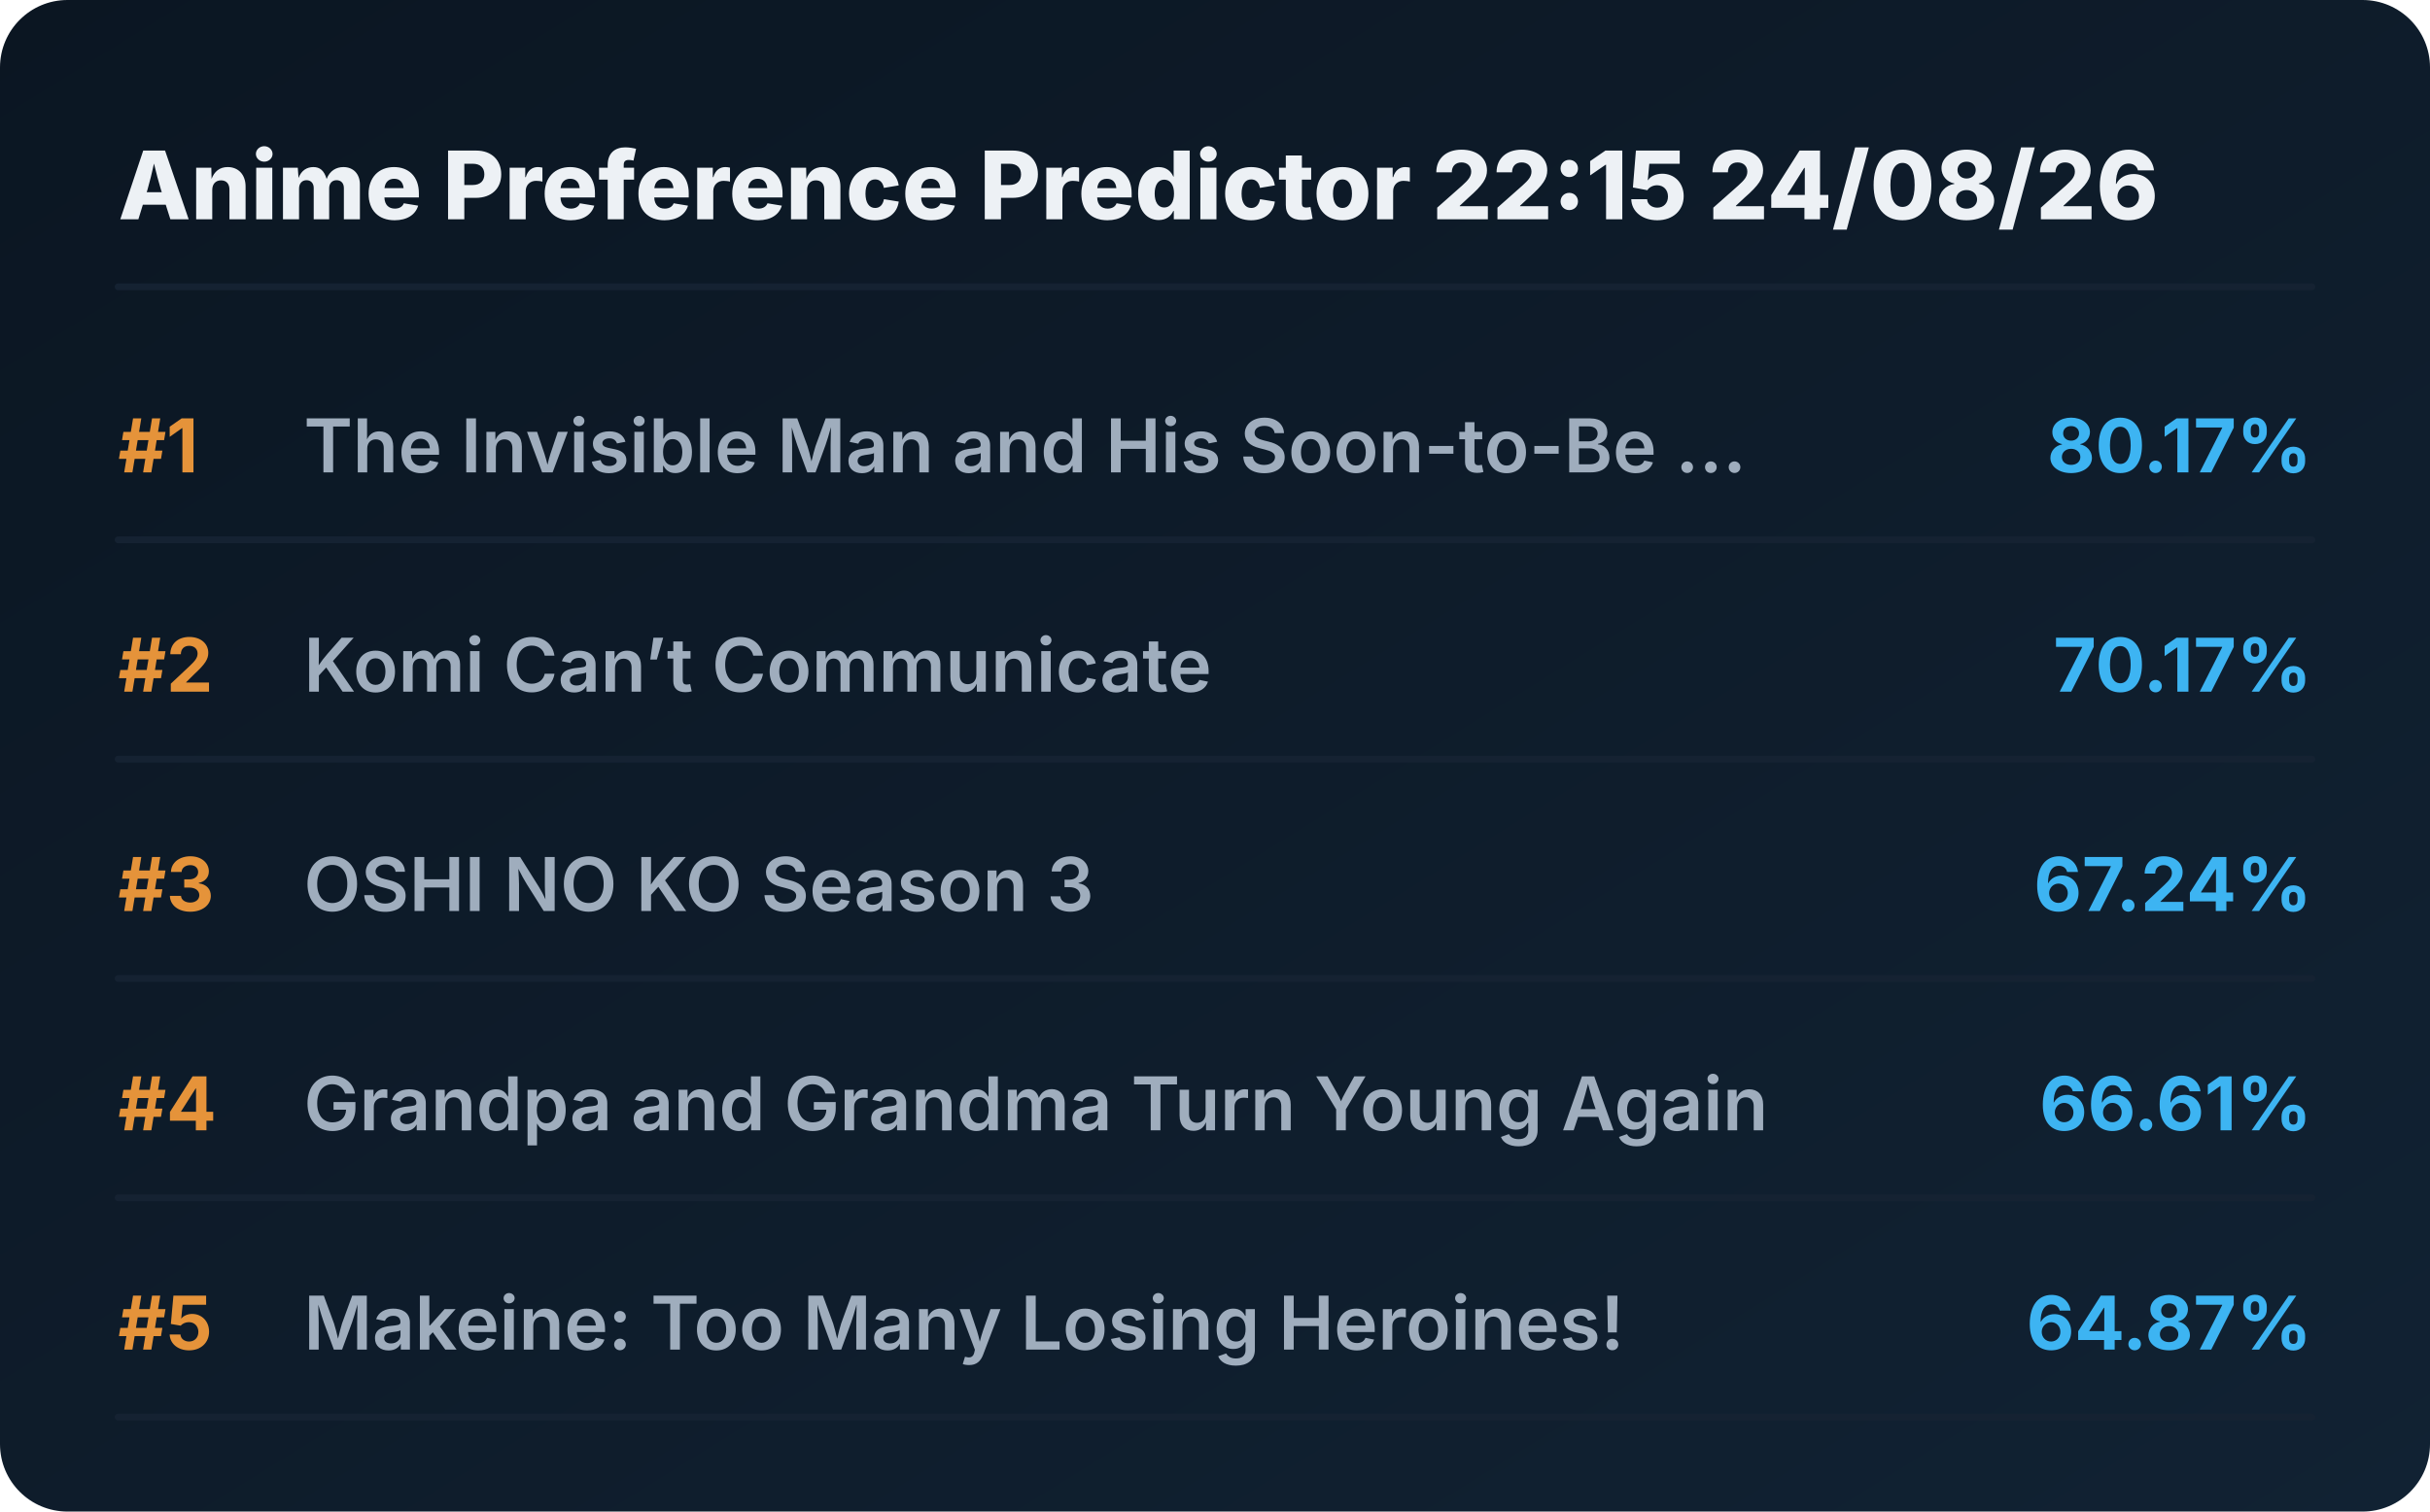
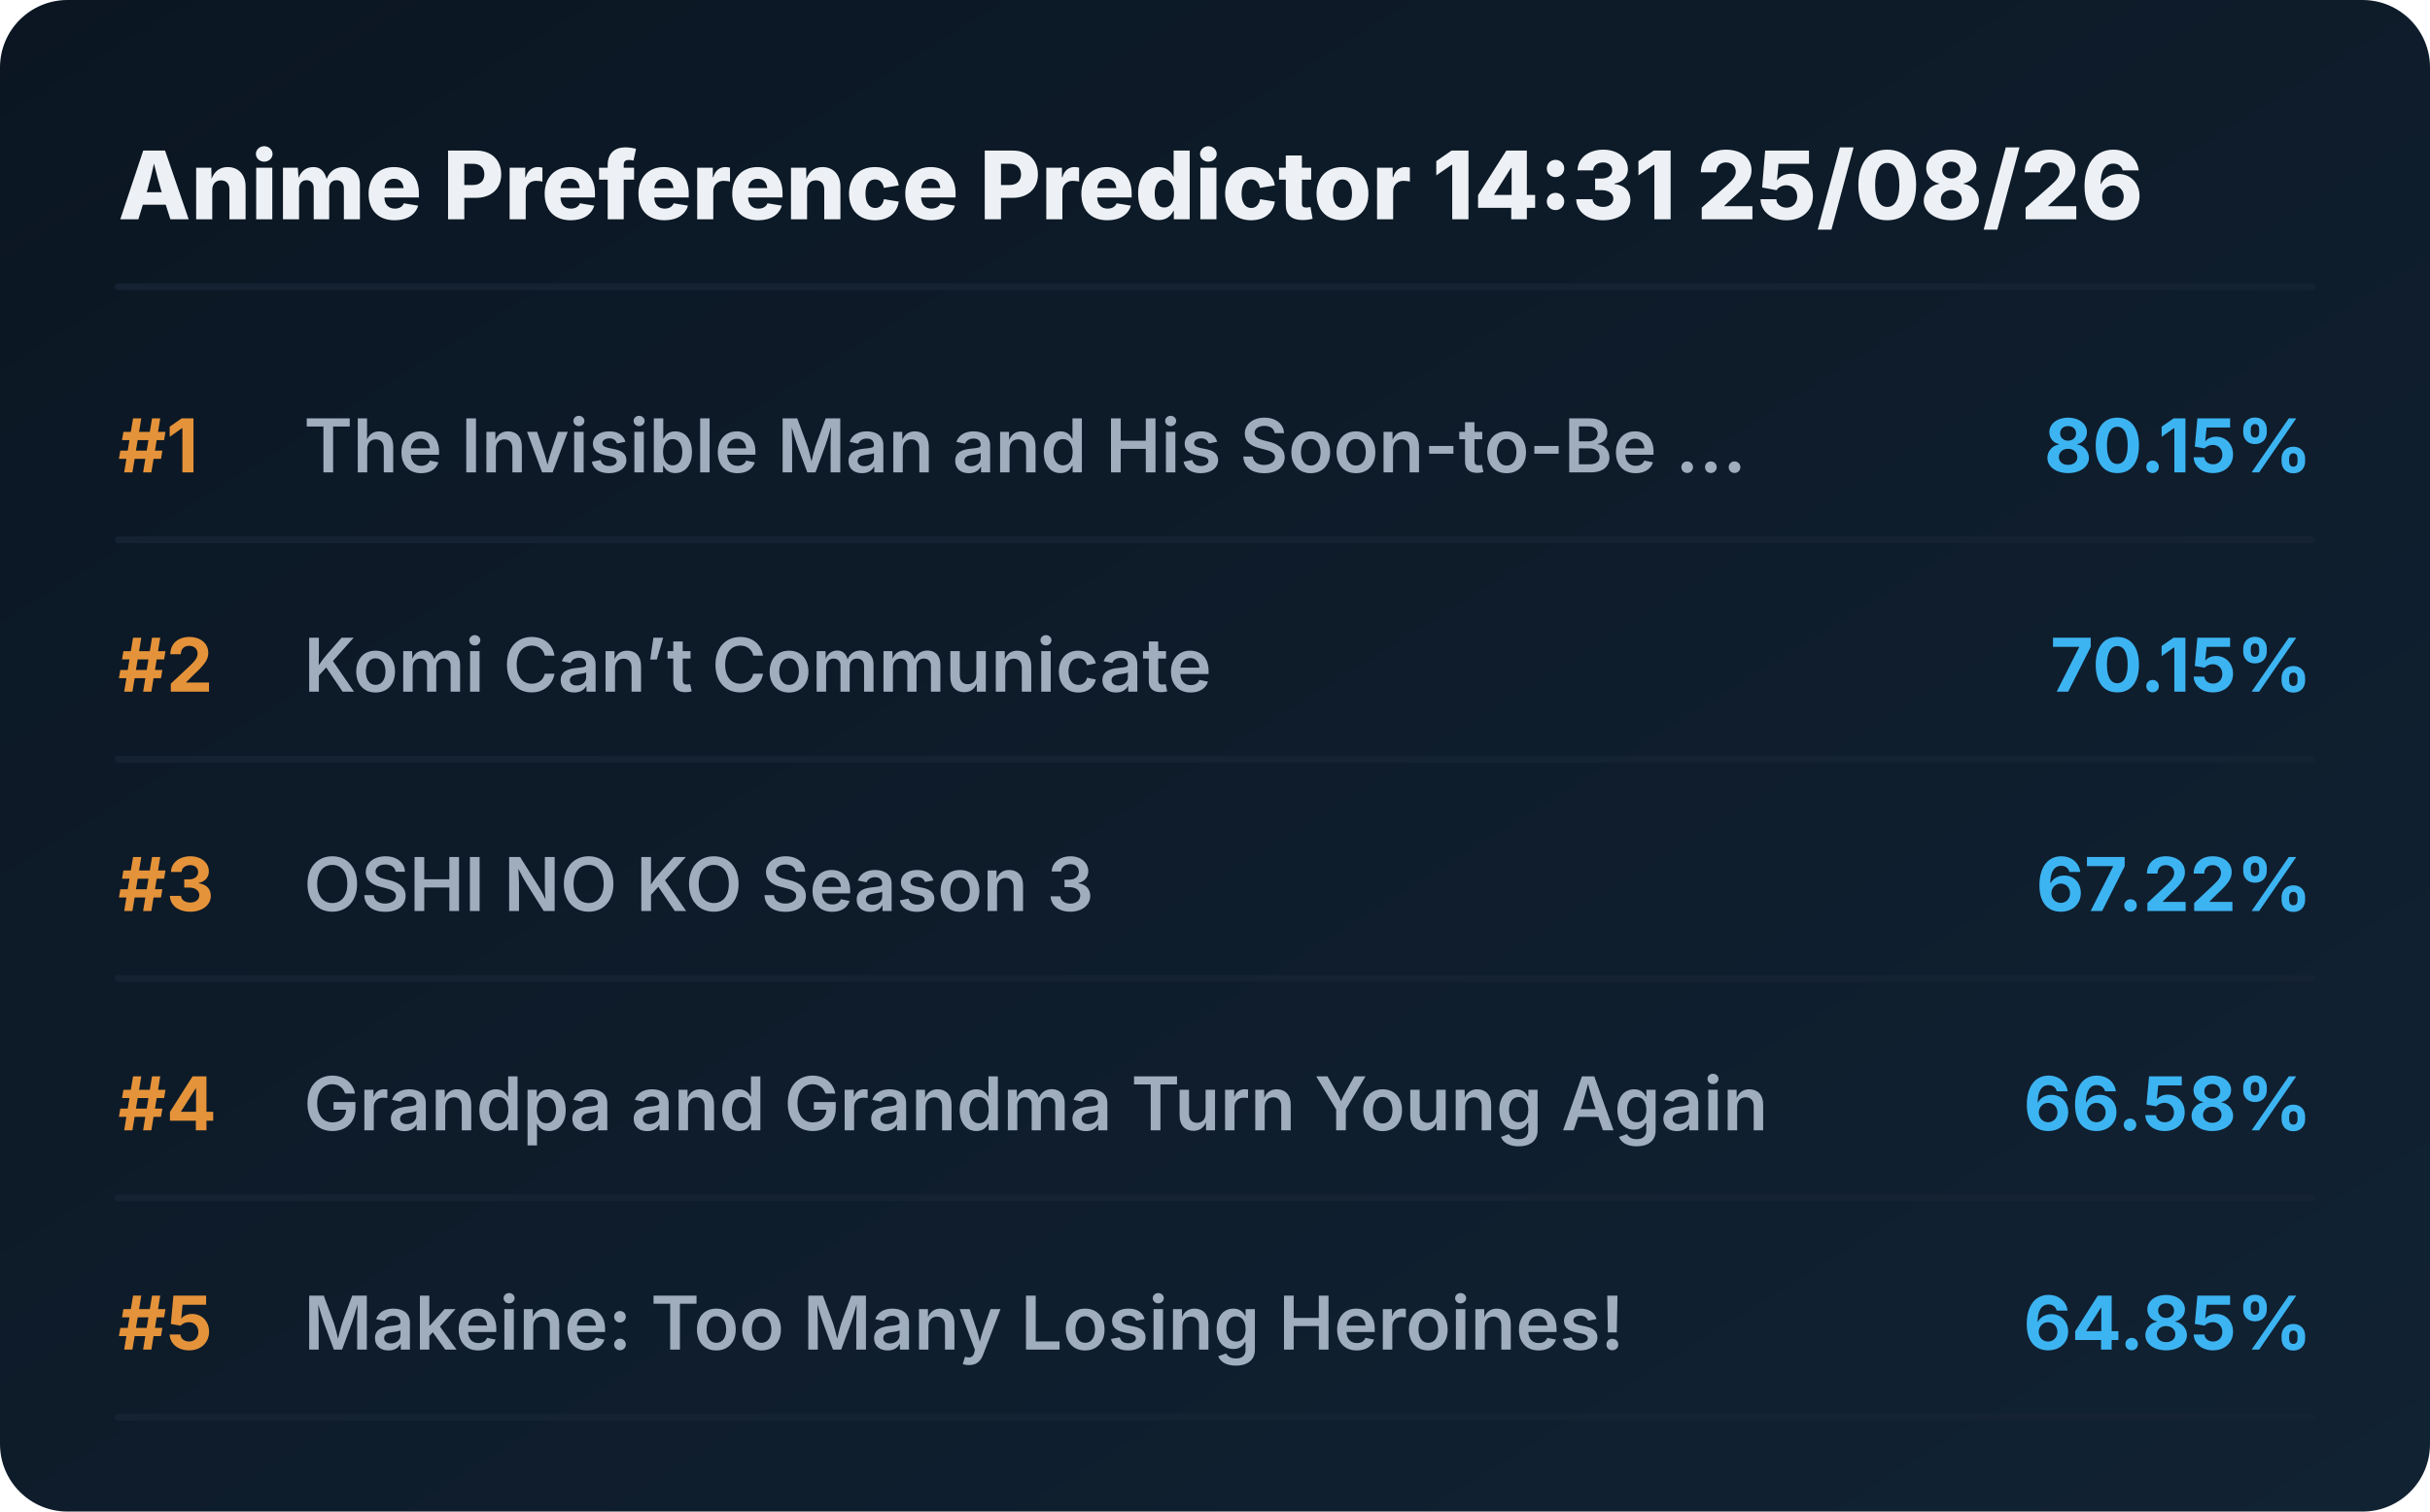
<svg xmlns="http://www.w3.org/2000/svg" viewBox="0 0 720 448" preserveAspectRatio="xMidYMid meet" style="width: 100%; height: auto; max-width: 720px;">
  <defs>
    <linearGradient id="boxGrad" x1="0%" y1="0%" x2="100%" y2="100%">
      <stop offset="0%" stop-color="#0b1622" />
      <stop offset="100%" stop-color="#112233" />
    </linearGradient>
    <clipPath id="titleClip">
      <rect x="90" y="0" width="510" height="100%" />
    </clipPath>
  </defs>
  <style>
    .bg { fill: url(#boxGrad); rx: 20px; }
    .header { font-family: 'Overpass', 'Inter', system-ui, sans-serif; font-weight: 800; font-size: 28px; fill: #edf1f5; }
    .rank { font-family: 'Overpass', 'Inter', system-ui, sans-serif; font-weight: 700; font-size: 22px; fill: #e5933a; }
    .title { font-family: 'Overpass', 'Inter', system-ui, sans-serif; font-weight: 600; font-size: 22px; fill: #9fadbd; }
    .score { font-family: 'Overpass', 'Inter', system-ui, sans-serif; font-weight: 700; font-size: 22px; fill: #3db4f2; }
    .line { stroke: #152232; stroke-width: 2; stroke-linecap: round; }
  </style>
  <rect class="bg" width="720" height="448" />
-   <text x="35" y="65" class="header">Anime Preference Predictor 22:15 24/08/26</text>
+   <text x="35" y="65" class="header">Anime Preference Predictor 14:31 25/08/26</text>
  <line x1="35" y1="85" x2="685" y2="85" class="line" />
  <g transform="translate(0, 0)">
    <text x="35" y="140" class="rank">#1</text>
    <text x="90" y="140" class="title">The Invisible Man and His Soon-to-Be ...</text>
-     <text x="685" y="140" class="score" text-anchor="end">80.17%</text>
+     <text x="685" y="140" class="score" text-anchor="end">80.15%</text>
    <line x1="35" y1="160" x2="685" y2="160" class="line" />
  </g>
  <g transform="translate(0, 65)">
    <text x="35" y="140" class="rank">#2</text>
    <text x="90" y="140" class="title">Komi Can’t Communicate</text>
-     <text x="685" y="140" class="score" text-anchor="end">70.17%</text>
+     <text x="685" y="140" class="score" text-anchor="end">70.15%</text>
    <line x1="35" y1="160" x2="685" y2="160" class="line" />
  </g>
  <g transform="translate(0, 130)">
    <text x="35" y="140" class="rank">#3</text>
    <text x="90" y="140" class="title">OSHI NO KO Season 3</text>
-     <text x="685" y="140" class="score" text-anchor="end">67.24%</text>
+     <text x="685" y="140" class="score" text-anchor="end">67.22%</text>
    <line x1="35" y1="160" x2="685" y2="160" class="line" />
  </g>
  <g transform="translate(0, 195)">
    <text x="35" y="140" class="rank">#4</text>
    <text x="90" y="140" class="title">Grandpa and Grandma Turn Young Again</text>
-     <text x="685" y="140" class="score" text-anchor="end">66.61%</text>
+     <text x="685" y="140" class="score" text-anchor="end">66.58%</text>
    <line x1="35" y1="160" x2="685" y2="160" class="line" />
  </g>
  <g transform="translate(0, 260)">
    <text x="35" y="140" class="rank">#5</text>
    <text x="90" y="140" class="title">Makeine: Too Many Losing Heroines!</text>
-     <text x="685" y="140" class="score" text-anchor="end">64.87%</text>
+     <text x="685" y="140" class="score" text-anchor="end">64.85%</text>
    <line x1="35" y1="160" x2="685" y2="160" class="line" />
  </g>
</svg>
